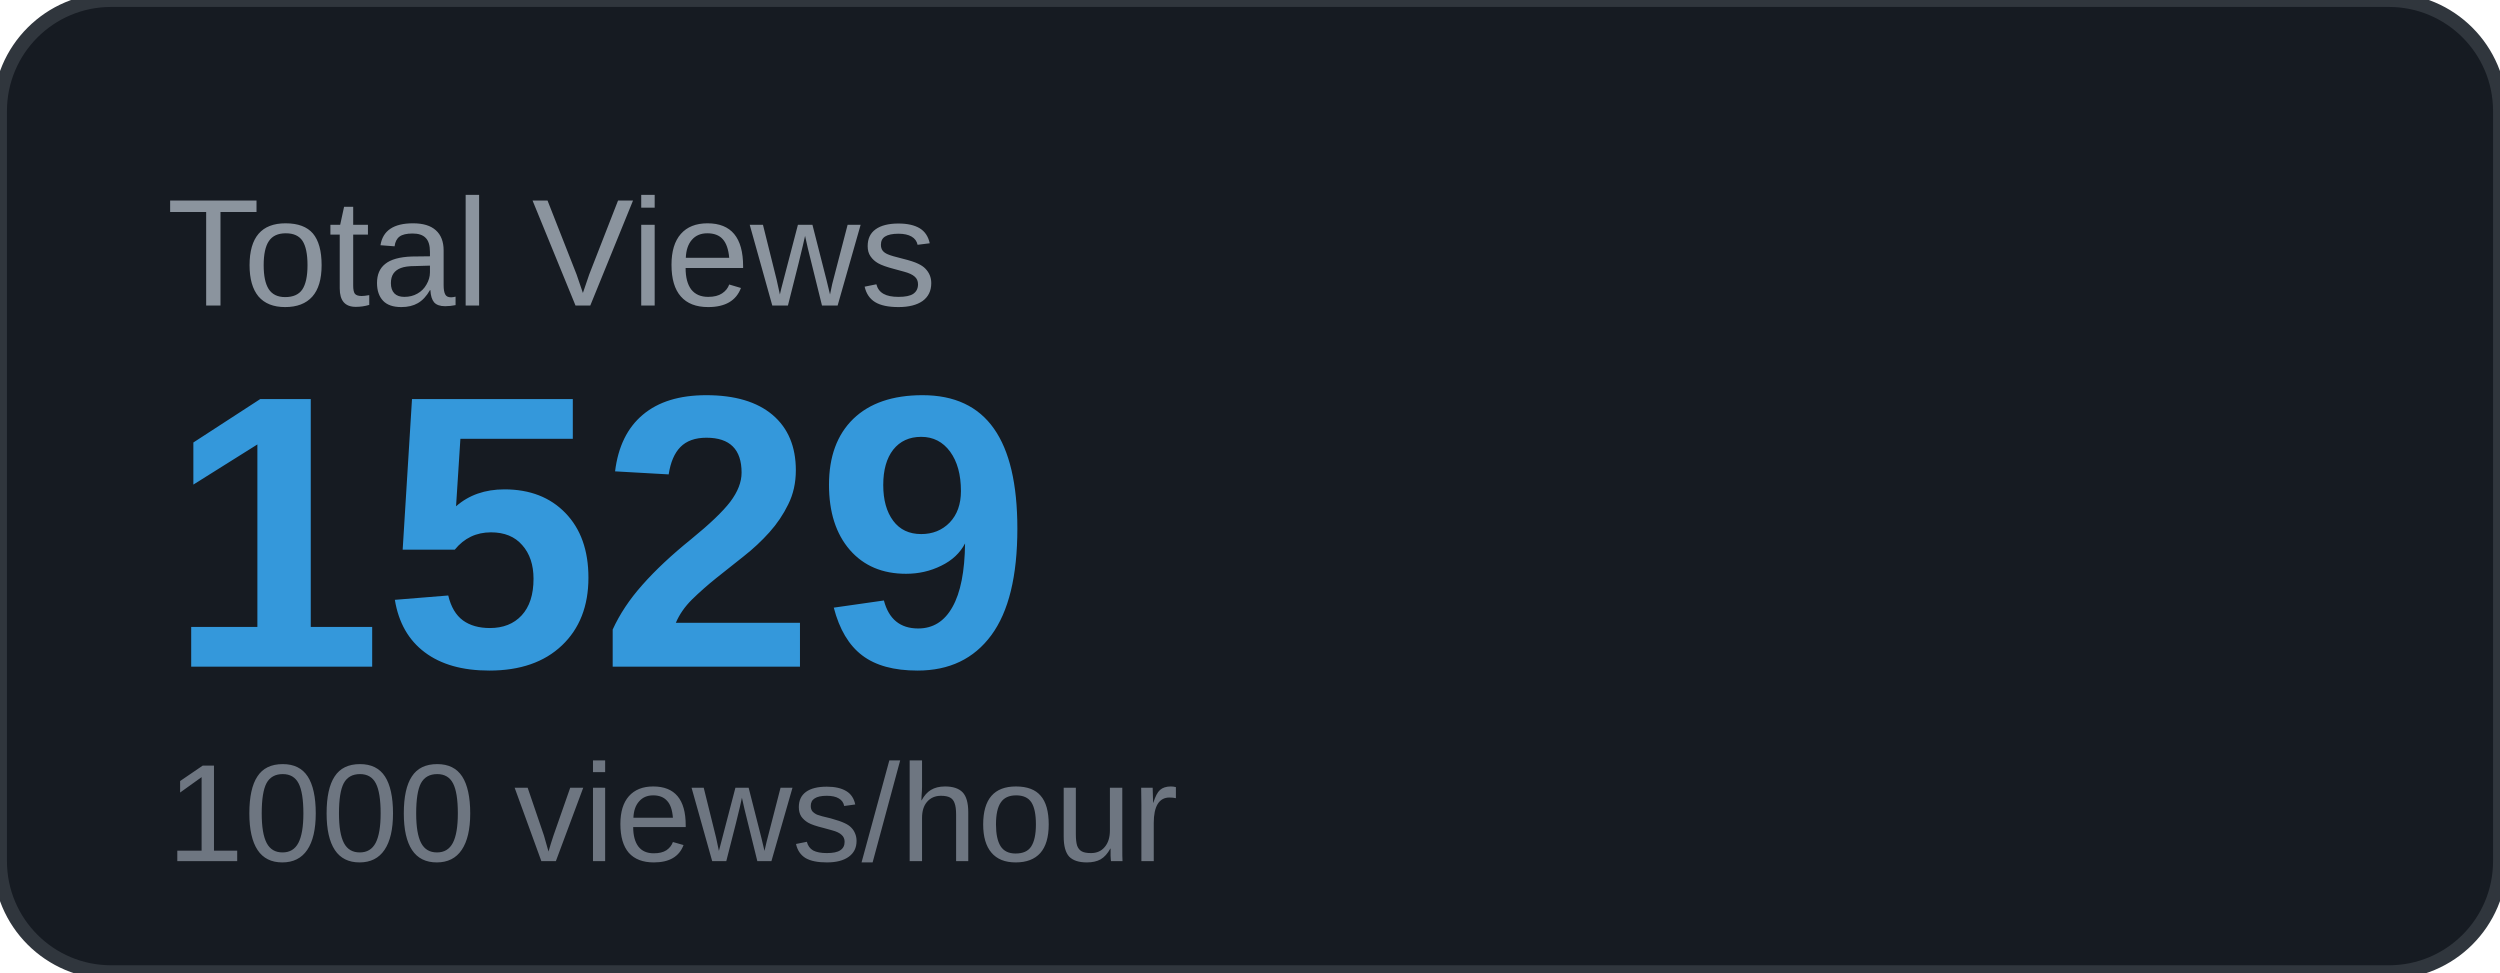
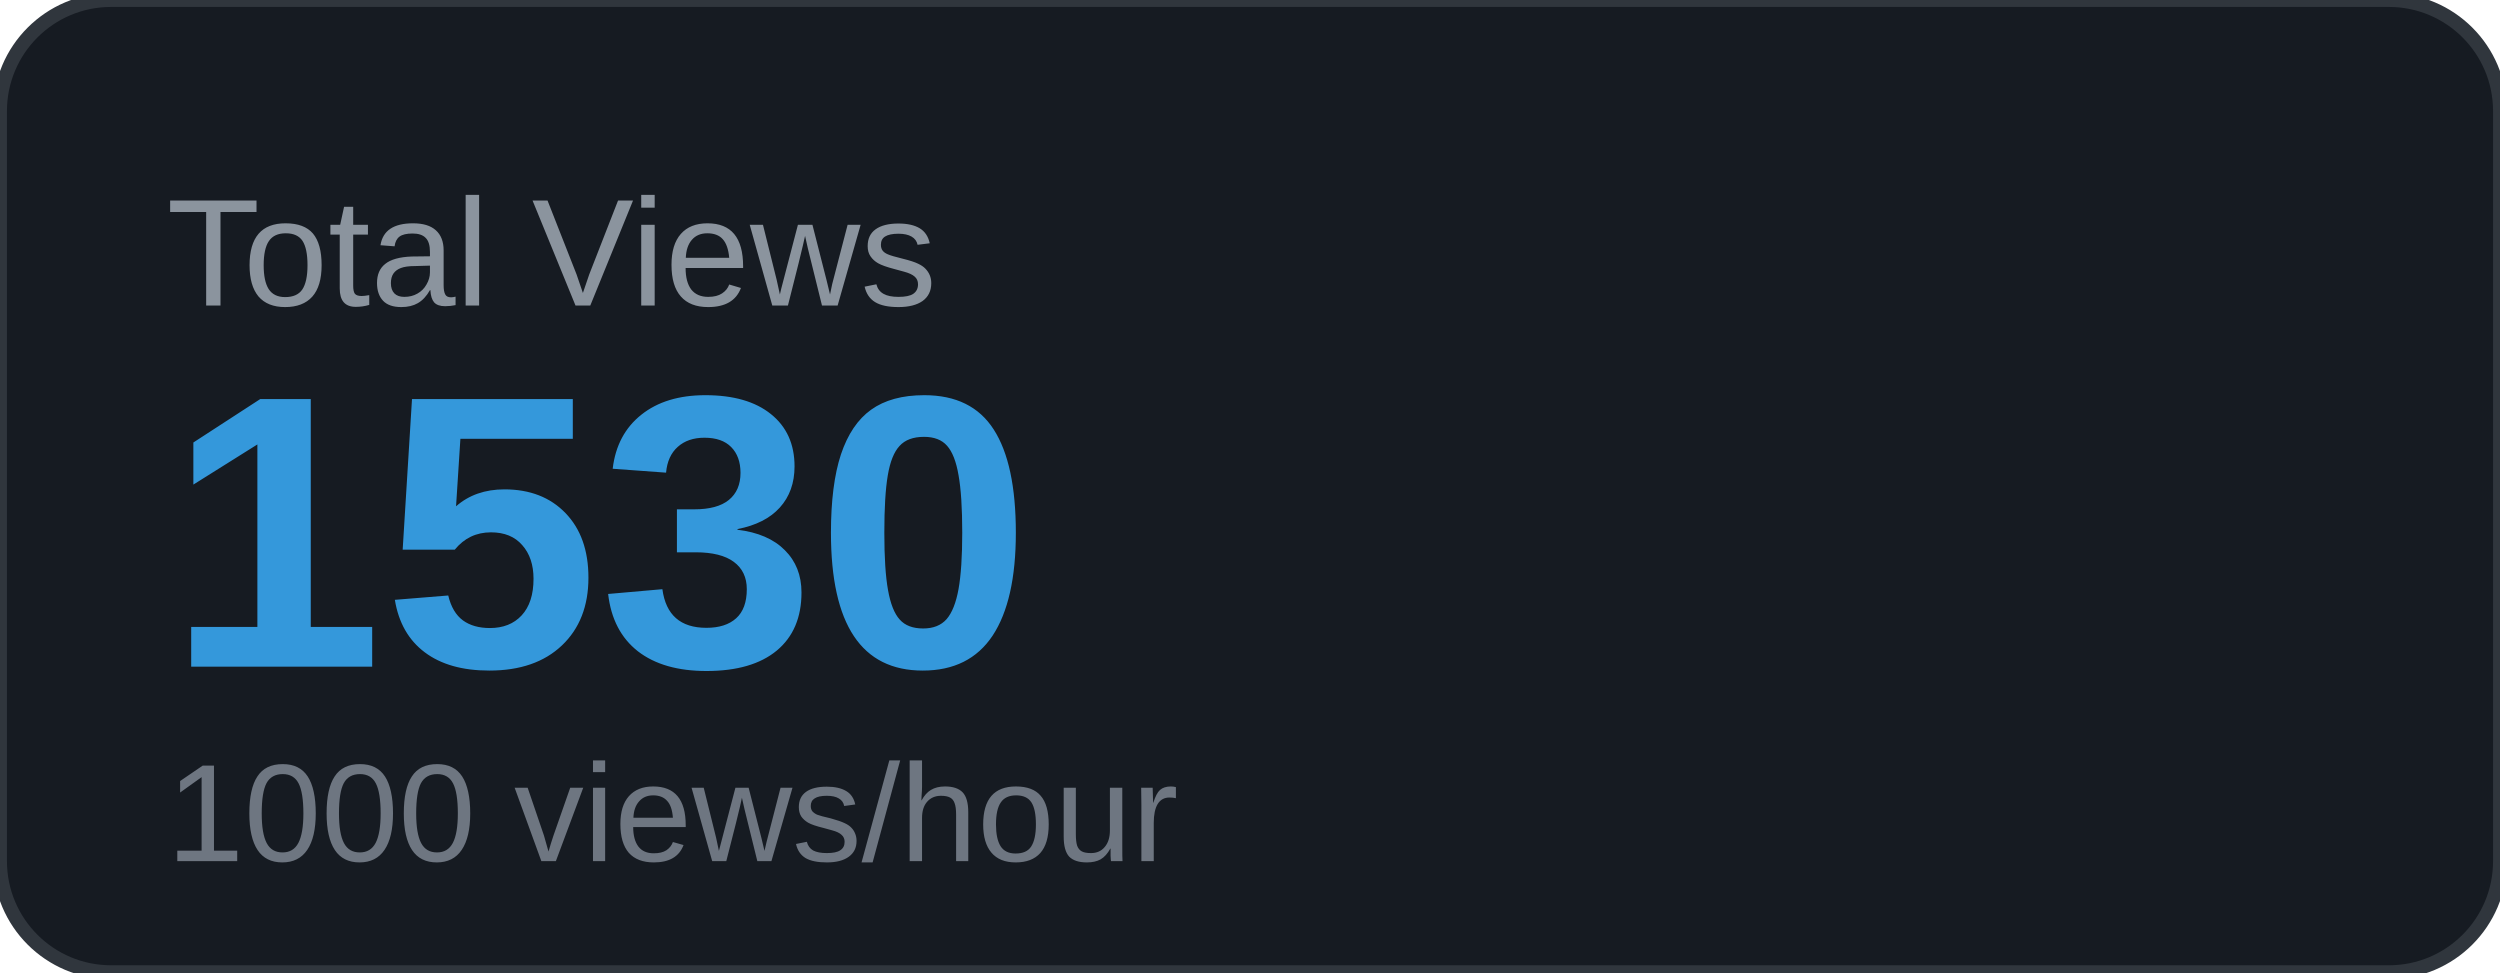
<svg xmlns="http://www.w3.org/2000/svg" width="180" height="70" viewBox="0 0 180 70">
  <rect width="180" height="70" rx="8" fill="#161b22" />
  <rect width="180" height="70" rx="8" fill="none" stroke="#30363d" stroke-width="1" />
  <text x="12" y="22" font-family="Arial, sans-serif" font-size="11" fill="#8b949e" text-transform="uppercase">Total Views</text>
-   <text x="12" y="48" font-family="Arial, sans-serif" font-size="28" font-weight="700" fill="#3498db">1529</text>
+   <text x="12" y="48" font-family="Arial, sans-serif" font-size="28" font-weight="700" fill="#3498db">1530</text>
  <text x="12" y="62" font-family="Arial, sans-serif" font-size="10" fill="#6e7681">1000 views/hour</text>
</svg>
